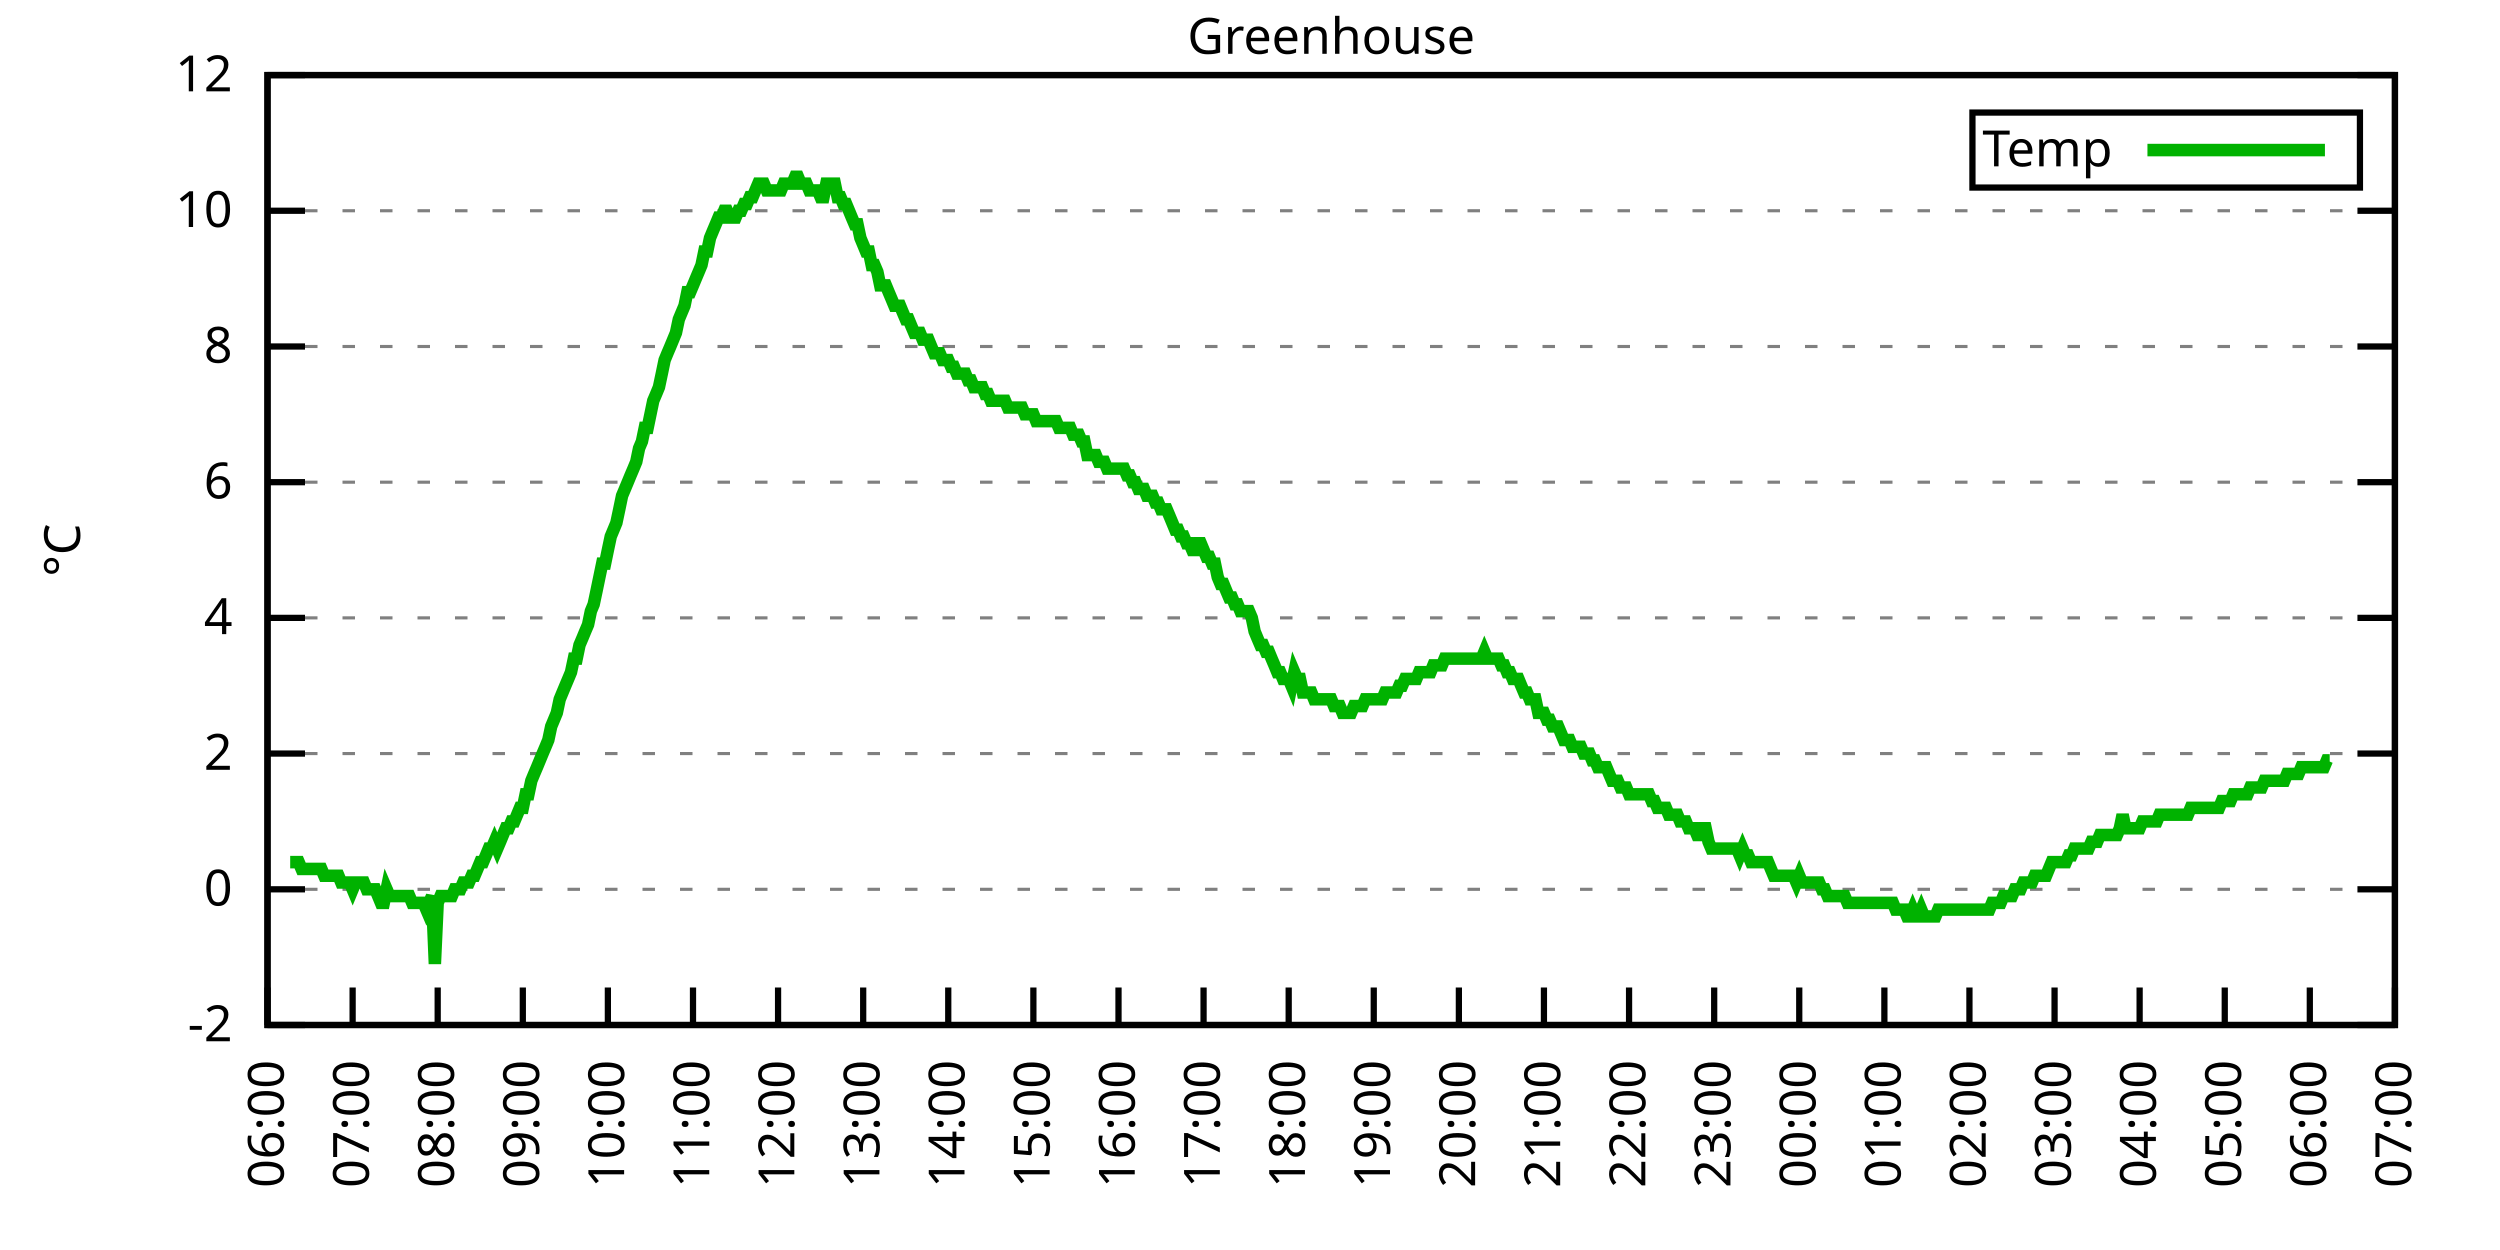
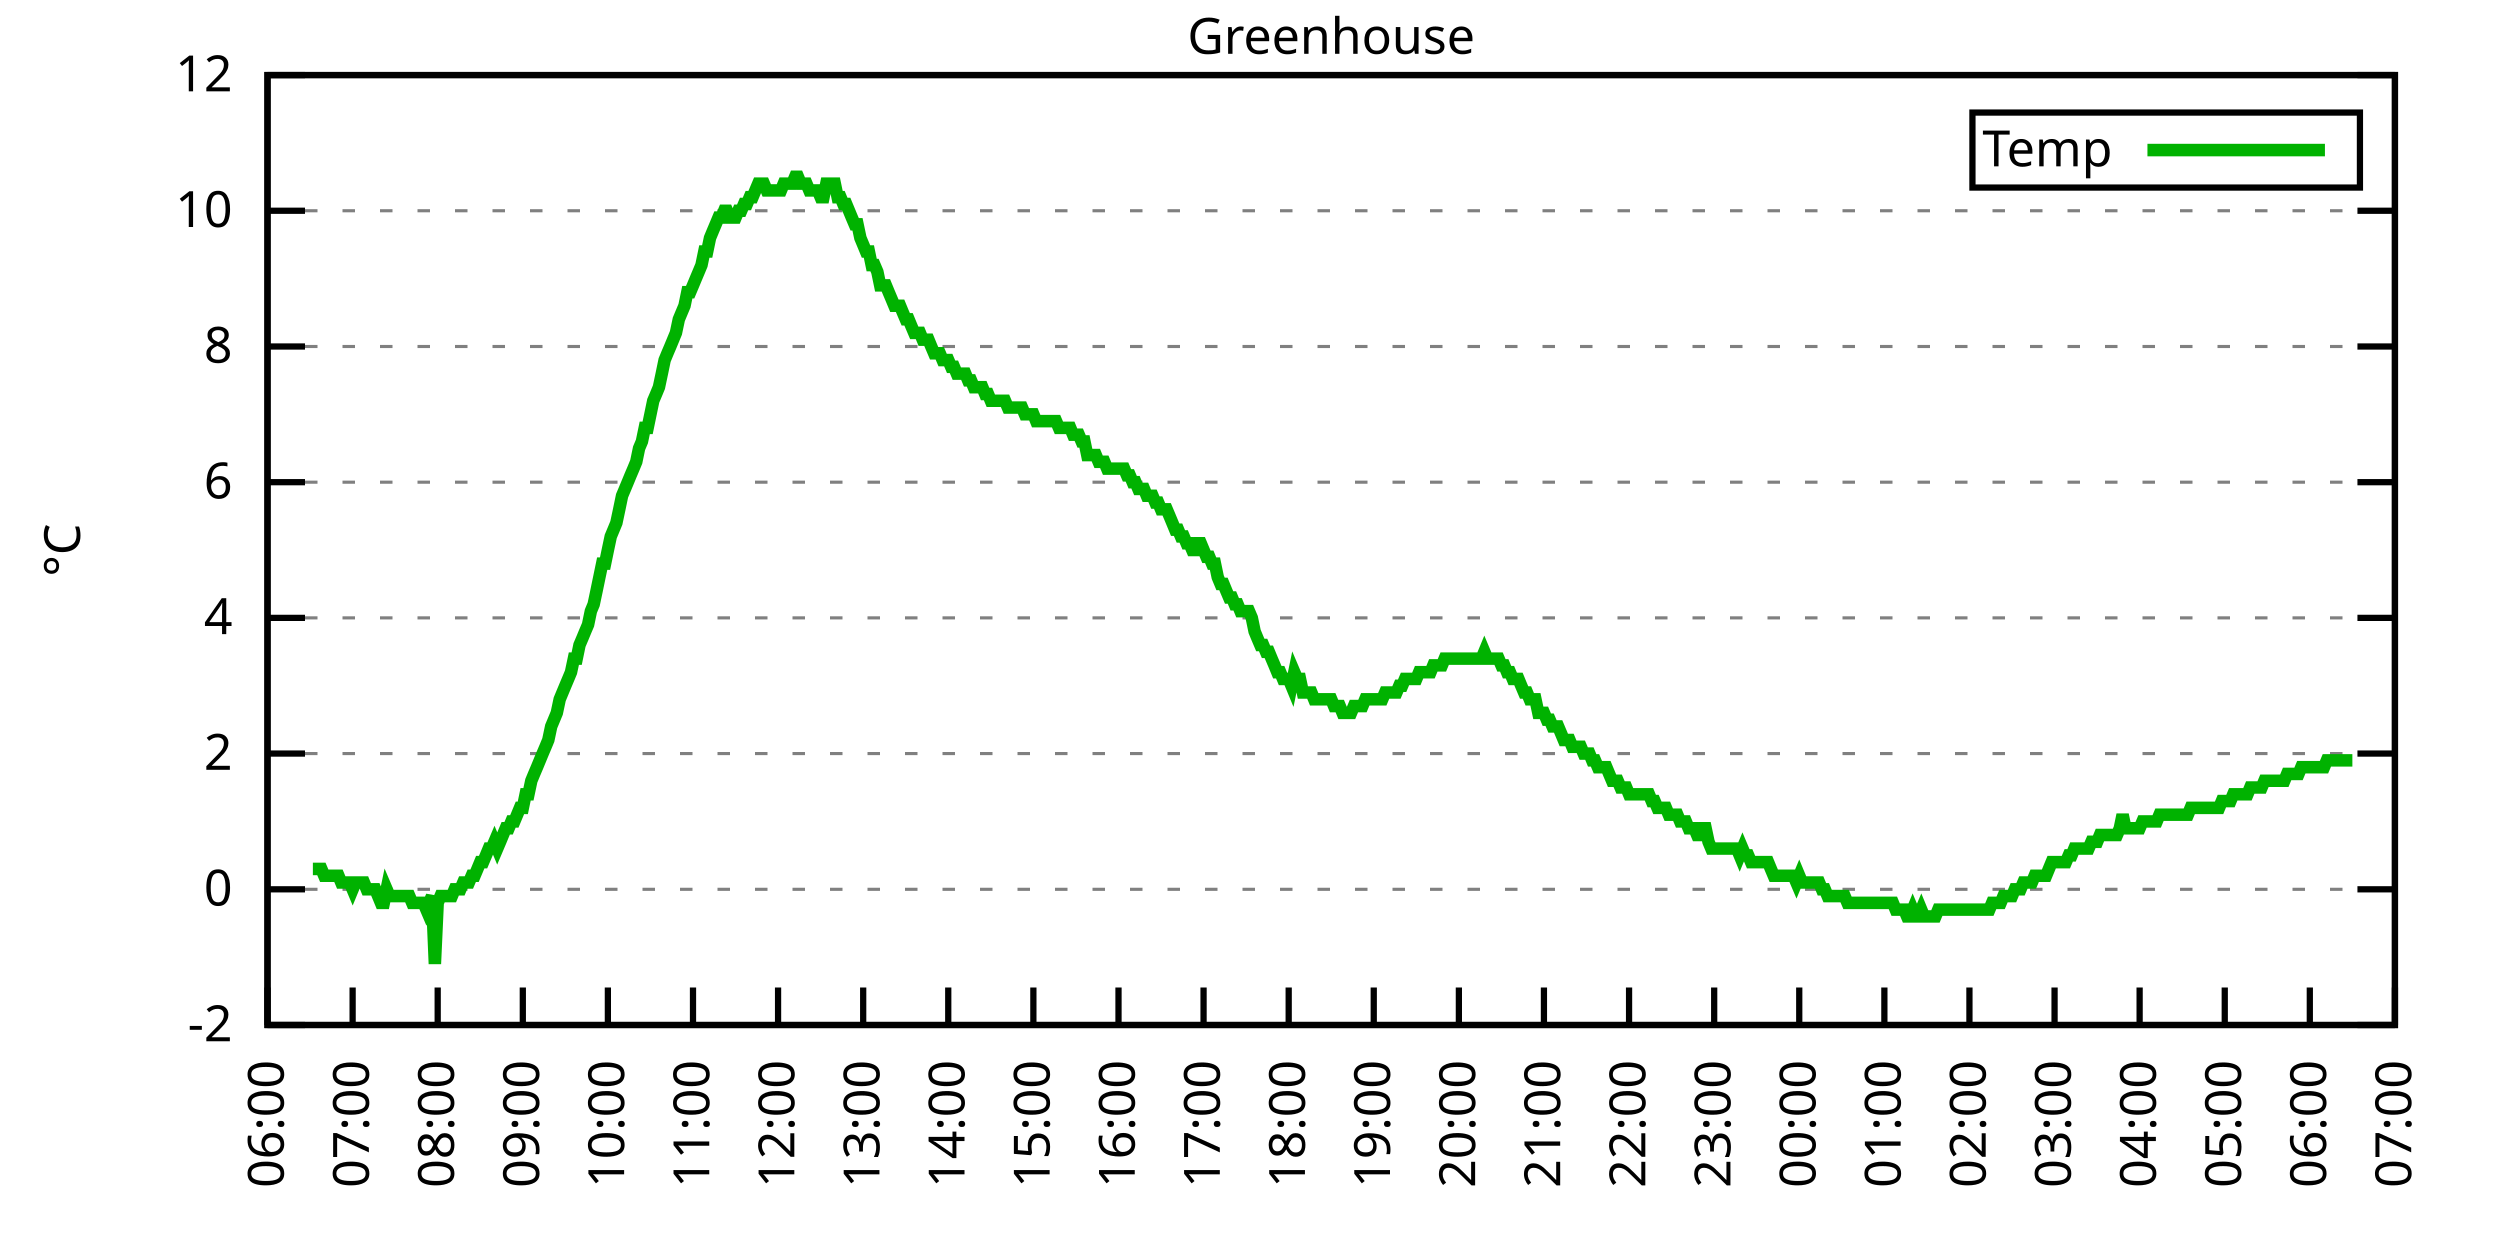
<svg xmlns="http://www.w3.org/2000/svg" xmlns:xlink="http://www.w3.org/1999/xlink" width="400" height="200" viewBox="0 0 400 200">
  <g id="gnuplot_canvas">
    <rect x="0" y="0" width="400" height="200" fill="none" />
    <defs>
      <circle id="gpDot" r="0.5" stroke-width="0.5" stroke="currentColor" />
      <path id="gpPt0" stroke-width="0.333" stroke="currentColor" d="M-1,0 h2 M0,-1 v2" />
      <path id="gpPt1" stroke-width="0.333" stroke="currentColor" d="M-1,-1 L1,1 M1,-1 L-1,1" />
      <path id="gpPt2" stroke-width="0.333" stroke="currentColor" d="M-1,0 L1,0 M0,-1 L0,1 M-1,-1 L1,1 M-1,1 L1,-1" />
      <rect id="gpPt3" stroke-width="0.333" stroke="currentColor" x="-1" y="-1" width="2" height="2" />
      <rect id="gpPt4" stroke-width="0.333" stroke="currentColor" fill="currentColor" x="-1" y="-1" width="2" height="2" />
      <circle id="gpPt5" stroke-width="0.333" stroke="currentColor" cx="0" cy="0" r="1" />
      <use xlink:href="#gpPt5" id="gpPt6" fill="currentColor" stroke="none" />
      <path id="gpPt7" stroke-width="0.333" stroke="currentColor" d="M0,-1.33 L-1.33,0.67 L1.33,0.67 z" />
      <use xlink:href="#gpPt7" id="gpPt8" fill="currentColor" stroke="none" />
      <use xlink:href="#gpPt7" id="gpPt9" stroke="currentColor" transform="rotate(180)" />
      <use xlink:href="#gpPt9" id="gpPt10" fill="currentColor" stroke="none" />
      <use xlink:href="#gpPt3" id="gpPt11" stroke="currentColor" transform="rotate(45)" />
      <use xlink:href="#gpPt11" id="gpPt12" fill="currentColor" stroke="none" />
      <path id="gpPt13" stroke-width="0.333" stroke="currentColor" d="M0,1.330 L1.265,0.411 L0.782,-1.067 L-0.782,-1.076 L-1.265,0.411 z" />
      <use xlink:href="#gpPt13" id="gpPt14" fill="currentColor" stroke="none" />
      <filter id="textbox" filterUnits="objectBoundingBox" x="0" y="0" height="1" width="1">
        <feFlood flood-color="white" flood-opacity="1" result="bgnd" />
        <feComposite in="SourceGraphic" in2="bgnd" operator="atop" />
      </filter>
      <filter id="greybox" filterUnits="objectBoundingBox" x="0" y="0" height="1" width="1">
        <feFlood flood-color="lightgrey" flood-opacity="1" result="grey" />
        <feComposite in="SourceGraphic" in2="grey" operator="atop" />
      </filter>
    </defs>
    <g fill="none" color="white" stroke="currentColor" stroke-width="1.00" stroke-linecap="butt" stroke-linejoin="miter">
</g>
    <g fill="none" color="black" stroke="currentColor" stroke-width="1.00" stroke-linecap="butt" stroke-linejoin="miter">
      <g stroke="none" shape-rendering="crispEdges">
        <polygon fill="rgb(255, 255, 255)" points="42.80,164.00 383.18,164.00 383.18,12.02 42.80,12.02 " />
      </g>
    </g>
    <g fill="none" color="black" stroke="currentColor" stroke-width="1.00" stroke-linecap="butt" stroke-linejoin="miter">
</g>
    <g fill="none" color="black" stroke="black" stroke-width="0.50" stroke-linecap="butt" stroke-linejoin="miter">
</g>
    <g fill="none" color="gray" stroke="currentColor" stroke-width="0.50" stroke-linecap="butt" stroke-linejoin="miter">
      <path stroke="gray" stroke-dasharray="2,4" class="gridline" d="M42.80,164.00 L383.19,164.00  " />
    </g>
    <g fill="none" color="gray" stroke="gray" stroke-width="1.00" stroke-linecap="butt" stroke-linejoin="miter">
</g>
    <g fill="none" color="black" stroke="currentColor" stroke-width="1.00" stroke-linecap="butt" stroke-linejoin="miter">
      <path stroke="black" d="M42.80,164.00 L48.80,164.00 M383.19,164.00 L377.19,164.00  " />
      <g transform="translate(37.20,166.60)" stroke="none" fill="black" font-family="Sans" font-size="8.00" text-anchor="end">
        <text>
          <tspan font-family="Sans">-2</tspan>
        </text>
      </g>
    </g>
    <g fill="none" color="black" stroke="currentColor" stroke-width="1.00" stroke-linecap="butt" stroke-linejoin="miter">
</g>
    <g fill="none" color="black" stroke="black" stroke-width="0.50" stroke-linecap="butt" stroke-linejoin="miter">
</g>
    <g fill="none" color="gray" stroke="currentColor" stroke-width="0.50" stroke-linecap="butt" stroke-linejoin="miter">
      <path stroke="gray" stroke-dasharray="2,4" class="gridline" d="M42.80,142.29 L383.19,142.29  " />
    </g>
    <g fill="none" color="gray" stroke="gray" stroke-width="1.00" stroke-linecap="butt" stroke-linejoin="miter">
</g>
    <g fill="none" color="black" stroke="currentColor" stroke-width="1.00" stroke-linecap="butt" stroke-linejoin="miter">
      <path stroke="black" d="M42.80,142.29 L48.80,142.29 M383.19,142.29 L377.19,142.29  " />
      <g transform="translate(37.20,144.89)" stroke="none" fill="black" font-family="Sans" font-size="8.00" text-anchor="end">
        <text>
          <tspan font-family="Sans"> 0</tspan>
        </text>
      </g>
    </g>
    <g fill="none" color="black" stroke="currentColor" stroke-width="1.00" stroke-linecap="butt" stroke-linejoin="miter">
</g>
    <g fill="none" color="black" stroke="black" stroke-width="0.50" stroke-linecap="butt" stroke-linejoin="miter">
</g>
    <g fill="none" color="gray" stroke="currentColor" stroke-width="0.50" stroke-linecap="butt" stroke-linejoin="miter">
      <path stroke="gray" stroke-dasharray="2,4" class="gridline" d="M42.80,120.57 L383.19,120.57  " />
    </g>
    <g fill="none" color="gray" stroke="gray" stroke-width="1.00" stroke-linecap="butt" stroke-linejoin="miter">
</g>
    <g fill="none" color="black" stroke="currentColor" stroke-width="1.00" stroke-linecap="butt" stroke-linejoin="miter">
      <path stroke="black" d="M42.80,120.57 L48.80,120.57 M383.19,120.57 L377.19,120.57  " />
      <g transform="translate(37.20,123.17)" stroke="none" fill="black" font-family="Sans" font-size="8.00" text-anchor="end">
        <text>
          <tspan font-family="Sans"> 2</tspan>
        </text>
      </g>
    </g>
    <g fill="none" color="black" stroke="currentColor" stroke-width="1.00" stroke-linecap="butt" stroke-linejoin="miter">
</g>
    <g fill="none" color="black" stroke="black" stroke-width="0.50" stroke-linecap="butt" stroke-linejoin="miter">
</g>
    <g fill="none" color="gray" stroke="currentColor" stroke-width="0.50" stroke-linecap="butt" stroke-linejoin="miter">
      <path stroke="gray" stroke-dasharray="2,4" class="gridline" d="M42.80,98.86 L383.19,98.86  " />
    </g>
    <g fill="none" color="gray" stroke="gray" stroke-width="1.00" stroke-linecap="butt" stroke-linejoin="miter">
</g>
    <g fill="none" color="black" stroke="currentColor" stroke-width="1.00" stroke-linecap="butt" stroke-linejoin="miter">
      <path stroke="black" d="M42.80,98.86 L48.80,98.86 M383.19,98.86 L377.19,98.86  " />
      <g transform="translate(37.20,101.46)" stroke="none" fill="black" font-family="Sans" font-size="8.00" text-anchor="end">
        <text>
          <tspan font-family="Sans"> 4</tspan>
        </text>
      </g>
    </g>
    <g fill="none" color="black" stroke="currentColor" stroke-width="1.00" stroke-linecap="butt" stroke-linejoin="miter">
</g>
    <g fill="none" color="black" stroke="black" stroke-width="0.50" stroke-linecap="butt" stroke-linejoin="miter">
</g>
    <g fill="none" color="gray" stroke="currentColor" stroke-width="0.50" stroke-linecap="butt" stroke-linejoin="miter">
      <path stroke="gray" stroke-dasharray="2,4" class="gridline" d="M42.80,77.15 L383.19,77.15  " />
    </g>
    <g fill="none" color="gray" stroke="gray" stroke-width="1.00" stroke-linecap="butt" stroke-linejoin="miter">
</g>
    <g fill="none" color="black" stroke="currentColor" stroke-width="1.00" stroke-linecap="butt" stroke-linejoin="miter">
      <path stroke="black" d="M42.80,77.15 L48.80,77.15 M383.19,77.15 L377.19,77.15  " />
      <g transform="translate(37.20,79.75)" stroke="none" fill="black" font-family="Sans" font-size="8.00" text-anchor="end">
        <text>
          <tspan font-family="Sans"> 6</tspan>
        </text>
      </g>
    </g>
    <g fill="none" color="black" stroke="currentColor" stroke-width="1.00" stroke-linecap="butt" stroke-linejoin="miter">
</g>
    <g fill="none" color="black" stroke="black" stroke-width="0.50" stroke-linecap="butt" stroke-linejoin="miter">
</g>
    <g fill="none" color="gray" stroke="currentColor" stroke-width="0.50" stroke-linecap="butt" stroke-linejoin="miter">
      <path stroke="gray" stroke-dasharray="2,4" class="gridline" d="M42.80,55.44 L383.19,55.44  " />
    </g>
    <g fill="none" color="gray" stroke="gray" stroke-width="1.00" stroke-linecap="butt" stroke-linejoin="miter">
</g>
    <g fill="none" color="black" stroke="currentColor" stroke-width="1.00" stroke-linecap="butt" stroke-linejoin="miter">
      <path stroke="black" d="M42.80,55.44 L48.80,55.44 M383.19,55.44 L377.19,55.44  " />
      <g transform="translate(37.20,58.04)" stroke="none" fill="black" font-family="Sans" font-size="8.00" text-anchor="end">
        <text>
          <tspan font-family="Sans"> 8</tspan>
        </text>
      </g>
    </g>
    <g fill="none" color="black" stroke="currentColor" stroke-width="1.00" stroke-linecap="butt" stroke-linejoin="miter">
</g>
    <g fill="none" color="black" stroke="black" stroke-width="0.50" stroke-linecap="butt" stroke-linejoin="miter">
</g>
    <g fill="none" color="gray" stroke="currentColor" stroke-width="0.50" stroke-linecap="butt" stroke-linejoin="miter">
      <path stroke="gray" stroke-dasharray="2,4" class="gridline" d="M42.80,33.72 L383.19,33.72  " />
    </g>
    <g fill="none" color="gray" stroke="gray" stroke-width="1.00" stroke-linecap="butt" stroke-linejoin="miter">
</g>
    <g fill="none" color="black" stroke="currentColor" stroke-width="1.00" stroke-linecap="butt" stroke-linejoin="miter">
      <path stroke="black" d="M42.80,33.72 L48.80,33.72 M383.19,33.72 L377.19,33.72  " />
      <g transform="translate(37.20,36.32)" stroke="none" fill="black" font-family="Sans" font-size="8.00" text-anchor="end">
        <text>
          <tspan font-family="Sans"> 10</tspan>
        </text>
      </g>
    </g>
    <g fill="none" color="black" stroke="currentColor" stroke-width="1.00" stroke-linecap="butt" stroke-linejoin="miter">
</g>
    <g fill="none" color="black" stroke="black" stroke-width="0.50" stroke-linecap="butt" stroke-linejoin="miter">
</g>
    <g fill="none" color="gray" stroke="currentColor" stroke-width="0.50" stroke-linecap="butt" stroke-linejoin="miter">
      <path stroke="gray" stroke-dasharray="2,4" class="gridline" d="M42.80,12.01 L383.19,12.01  " />
    </g>
    <g fill="none" color="gray" stroke="gray" stroke-width="1.00" stroke-linecap="butt" stroke-linejoin="miter">
</g>
    <g fill="none" color="black" stroke="currentColor" stroke-width="1.00" stroke-linecap="butt" stroke-linejoin="miter">
      <path stroke="black" d="M42.80,12.01 L48.80,12.01 M383.19,12.01 L377.19,12.01  " />
      <g transform="translate(37.20,14.61)" stroke="none" fill="black" font-family="Sans" font-size="8.00" text-anchor="end">
        <text>
          <tspan font-family="Sans"> 12</tspan>
        </text>
      </g>
    </g>
    <g fill="none" color="black" stroke="currentColor" stroke-width="1.00" stroke-linecap="butt" stroke-linejoin="miter">
      <path stroke="black" d="M42.80,164.00 L42.80,158.00  " />
      <g transform="translate(45.40,169.60) rotate(270.00)" stroke="none" fill="black" font-family="Sans" font-size="8.00" text-anchor="end">
        <text>
          <tspan font-family="Sans">06:00</tspan>
        </text>
      </g>
    </g>
    <g fill="none" color="black" stroke="currentColor" stroke-width="1.00" stroke-linecap="butt" stroke-linejoin="miter">
      <path stroke="black" d="M56.42,164.00 L56.42,158.00  " />
      <g transform="translate(59.02,169.60) rotate(270.00)" stroke="none" fill="black" font-family="Sans" font-size="8.00" text-anchor="end">
        <text>
          <tspan font-family="Sans">07:00</tspan>
        </text>
      </g>
    </g>
    <g fill="none" color="black" stroke="currentColor" stroke-width="1.00" stroke-linecap="butt" stroke-linejoin="miter">
      <path stroke="black" d="M70.03,164.00 L70.03,158.00  " />
      <g transform="translate(72.63,169.60) rotate(270.00)" stroke="none" fill="black" font-family="Sans" font-size="8.00" text-anchor="end">
        <text>
          <tspan font-family="Sans">08:00</tspan>
        </text>
      </g>
    </g>
    <g fill="none" color="black" stroke="currentColor" stroke-width="1.00" stroke-linecap="butt" stroke-linejoin="miter">
      <path stroke="black" d="M83.65,164.00 L83.65,158.00  " />
      <g transform="translate(86.25,169.60) rotate(270.00)" stroke="none" fill="black" font-family="Sans" font-size="8.00" text-anchor="end">
        <text>
          <tspan font-family="Sans">09:00</tspan>
        </text>
      </g>
    </g>
    <g fill="none" color="black" stroke="currentColor" stroke-width="1.00" stroke-linecap="butt" stroke-linejoin="miter">
      <path stroke="black" d="M97.26,164.00 L97.26,158.00  " />
      <g transform="translate(99.86,169.60) rotate(270.00)" stroke="none" fill="black" font-family="Sans" font-size="8.00" text-anchor="end">
        <text>
          <tspan font-family="Sans">10:00</tspan>
        </text>
      </g>
    </g>
    <g fill="none" color="black" stroke="currentColor" stroke-width="1.00" stroke-linecap="butt" stroke-linejoin="miter">
      <path stroke="black" d="M110.88,164.00 L110.88,158.00  " />
      <g transform="translate(113.48,169.60) rotate(270.00)" stroke="none" fill="black" font-family="Sans" font-size="8.00" text-anchor="end">
        <text>
          <tspan font-family="Sans">11:00</tspan>
        </text>
      </g>
    </g>
    <g fill="none" color="black" stroke="currentColor" stroke-width="1.00" stroke-linecap="butt" stroke-linejoin="miter">
      <path stroke="black" d="M124.49,164.00 L124.49,158.00  " />
      <g transform="translate(127.09,169.60) rotate(270.00)" stroke="none" fill="black" font-family="Sans" font-size="8.00" text-anchor="end">
        <text>
          <tspan font-family="Sans">12:00</tspan>
        </text>
      </g>
    </g>
    <g fill="none" color="black" stroke="currentColor" stroke-width="1.00" stroke-linecap="butt" stroke-linejoin="miter">
      <path stroke="black" d="M138.11,164.00 L138.11,158.00  " />
      <g transform="translate(140.71,169.60) rotate(270.00)" stroke="none" fill="black" font-family="Sans" font-size="8.00" text-anchor="end">
        <text>
          <tspan font-family="Sans">13:00</tspan>
        </text>
      </g>
    </g>
    <g fill="none" color="black" stroke="currentColor" stroke-width="1.00" stroke-linecap="butt" stroke-linejoin="miter">
      <path stroke="black" d="M151.72,164.00 L151.72,158.00  " />
      <g transform="translate(154.32,169.60) rotate(270.00)" stroke="none" fill="black" font-family="Sans" font-size="8.00" text-anchor="end">
        <text>
          <tspan font-family="Sans">14:00</tspan>
        </text>
      </g>
    </g>
    <g fill="none" color="black" stroke="currentColor" stroke-width="1.00" stroke-linecap="butt" stroke-linejoin="miter">
      <path stroke="black" d="M165.34,164.00 L165.34,158.00  " />
      <g transform="translate(167.94,169.60) rotate(270.00)" stroke="none" fill="black" font-family="Sans" font-size="8.00" text-anchor="end">
        <text>
          <tspan font-family="Sans">15:00</tspan>
        </text>
      </g>
    </g>
    <g fill="none" color="black" stroke="currentColor" stroke-width="1.00" stroke-linecap="butt" stroke-linejoin="miter">
      <path stroke="black" d="M178.96,164.00 L178.96,158.00  " />
      <g transform="translate(181.56,169.60) rotate(270.00)" stroke="none" fill="black" font-family="Sans" font-size="8.00" text-anchor="end">
        <text>
          <tspan font-family="Sans">16:00</tspan>
        </text>
      </g>
    </g>
    <g fill="none" color="black" stroke="currentColor" stroke-width="1.00" stroke-linecap="butt" stroke-linejoin="miter">
      <path stroke="black" d="M192.57,164.00 L192.57,158.00  " />
      <g transform="translate(195.17,169.60) rotate(270.00)" stroke="none" fill="black" font-family="Sans" font-size="8.00" text-anchor="end">
        <text>
          <tspan font-family="Sans">17:00</tspan>
        </text>
      </g>
    </g>
    <g fill="none" color="black" stroke="currentColor" stroke-width="1.00" stroke-linecap="butt" stroke-linejoin="miter">
      <path stroke="black" d="M206.19,164.00 L206.19,158.00  " />
      <g transform="translate(208.79,169.60) rotate(270.00)" stroke="none" fill="black" font-family="Sans" font-size="8.00" text-anchor="end">
        <text>
          <tspan font-family="Sans">18:00</tspan>
        </text>
      </g>
    </g>
    <g fill="none" color="black" stroke="currentColor" stroke-width="1.00" stroke-linecap="butt" stroke-linejoin="miter">
      <path stroke="black" d="M219.80,164.00 L219.80,158.00  " />
      <g transform="translate(222.40,169.60) rotate(270.00)" stroke="none" fill="black" font-family="Sans" font-size="8.00" text-anchor="end">
        <text>
          <tspan font-family="Sans">19:00</tspan>
        </text>
      </g>
    </g>
    <g fill="none" color="black" stroke="currentColor" stroke-width="1.00" stroke-linecap="butt" stroke-linejoin="miter">
      <path stroke="black" d="M233.42,164.00 L233.42,158.00  " />
      <g transform="translate(236.02,169.60) rotate(270.00)" stroke="none" fill="black" font-family="Sans" font-size="8.00" text-anchor="end">
        <text>
          <tspan font-family="Sans">20:00</tspan>
        </text>
      </g>
    </g>
    <g fill="none" color="black" stroke="currentColor" stroke-width="1.00" stroke-linecap="butt" stroke-linejoin="miter">
      <path stroke="black" d="M247.03,164.00 L247.03,158.00  " />
      <g transform="translate(249.63,169.60) rotate(270.00)" stroke="none" fill="black" font-family="Sans" font-size="8.00" text-anchor="end">
        <text>
          <tspan font-family="Sans">21:00</tspan>
        </text>
      </g>
    </g>
    <g fill="none" color="black" stroke="currentColor" stroke-width="1.00" stroke-linecap="butt" stroke-linejoin="miter">
      <path stroke="black" d="M260.65,164.00 L260.65,158.00  " />
      <g transform="translate(263.25,169.60) rotate(270.00)" stroke="none" fill="black" font-family="Sans" font-size="8.00" text-anchor="end">
        <text>
          <tspan font-family="Sans">22:00</tspan>
        </text>
      </g>
    </g>
    <g fill="none" color="black" stroke="currentColor" stroke-width="1.00" stroke-linecap="butt" stroke-linejoin="miter">
      <path stroke="black" d="M274.27,164.00 L274.27,158.00  " />
      <g transform="translate(276.87,169.60) rotate(270.00)" stroke="none" fill="black" font-family="Sans" font-size="8.00" text-anchor="end">
        <text>
          <tspan font-family="Sans">23:00</tspan>
        </text>
      </g>
    </g>
    <g fill="none" color="black" stroke="currentColor" stroke-width="1.00" stroke-linecap="butt" stroke-linejoin="miter">
      <path stroke="black" d="M287.88,164.00 L287.88,158.00  " />
      <g transform="translate(290.48,169.60) rotate(270.00)" stroke="none" fill="black" font-family="Sans" font-size="8.00" text-anchor="end">
        <text>
          <tspan font-family="Sans">00:00</tspan>
        </text>
      </g>
    </g>
    <g fill="none" color="black" stroke="currentColor" stroke-width="1.00" stroke-linecap="butt" stroke-linejoin="miter">
      <path stroke="black" d="M301.50,164.00 L301.50,158.00  " />
      <g transform="translate(304.10,169.60) rotate(270.00)" stroke="none" fill="black" font-family="Sans" font-size="8.00" text-anchor="end">
        <text>
          <tspan font-family="Sans">01:00</tspan>
        </text>
      </g>
    </g>
    <g fill="none" color="black" stroke="currentColor" stroke-width="1.00" stroke-linecap="butt" stroke-linejoin="miter">
      <path stroke="black" d="M315.11,164.00 L315.11,158.00  " />
      <g transform="translate(317.71,169.60) rotate(270.00)" stroke="none" fill="black" font-family="Sans" font-size="8.00" text-anchor="end">
        <text>
          <tspan font-family="Sans">02:00</tspan>
        </text>
      </g>
    </g>
    <g fill="none" color="black" stroke="currentColor" stroke-width="1.00" stroke-linecap="butt" stroke-linejoin="miter">
      <path stroke="black" d="M328.73,164.00 L328.73,158.00  " />
      <g transform="translate(331.33,169.60) rotate(270.00)" stroke="none" fill="black" font-family="Sans" font-size="8.00" text-anchor="end">
        <text>
          <tspan font-family="Sans">03:00</tspan>
        </text>
      </g>
    </g>
    <g fill="none" color="black" stroke="currentColor" stroke-width="1.00" stroke-linecap="butt" stroke-linejoin="miter">
      <path stroke="black" d="M342.34,164.00 L342.34,158.00  " />
      <g transform="translate(344.94,169.60) rotate(270.00)" stroke="none" fill="black" font-family="Sans" font-size="8.00" text-anchor="end">
        <text>
          <tspan font-family="Sans">04:00</tspan>
        </text>
      </g>
    </g>
    <g fill="none" color="black" stroke="currentColor" stroke-width="1.00" stroke-linecap="butt" stroke-linejoin="miter">
      <path stroke="black" d="M355.96,164.00 L355.96,158.00  " />
      <g transform="translate(358.56,169.60) rotate(270.00)" stroke="none" fill="black" font-family="Sans" font-size="8.00" text-anchor="end">
        <text>
          <tspan font-family="Sans">05:00</tspan>
        </text>
      </g>
    </g>
    <g fill="none" color="black" stroke="currentColor" stroke-width="1.00" stroke-linecap="butt" stroke-linejoin="miter">
      <path stroke="black" d="M369.57,164.00 L369.57,158.00  " />
      <g transform="translate(372.17,169.60) rotate(270.00)" stroke="none" fill="black" font-family="Sans" font-size="8.00" text-anchor="end">
        <text>
          <tspan font-family="Sans">06:00</tspan>
        </text>
      </g>
    </g>
    <g fill="none" color="black" stroke="currentColor" stroke-width="1.00" stroke-linecap="butt" stroke-linejoin="miter">
      <path stroke="black" d="M383.19,164.00 L383.19,158.00  " />
      <g transform="translate(385.79,169.60) rotate(270.00)" stroke="none" fill="black" font-family="Sans" font-size="8.00" text-anchor="end">
        <text>
          <tspan font-family="Sans">07:00</tspan>
        </text>
      </g>
    </g>
    <g fill="none" color="black" stroke="currentColor" stroke-width="1.00" stroke-linecap="butt" stroke-linejoin="miter">
</g>
    <g fill="none" color="black" stroke="currentColor" stroke-width="1.00" stroke-linecap="butt" stroke-linejoin="miter">
      <path stroke="black" d="M42.80,12.01 L42.80,164.00 L383.19,164.00 L383.19,12.01 L42.80,12.01 Z  " />
    </g>
    <g fill="none" color="black" stroke="currentColor" stroke-width="1.00" stroke-linecap="butt" stroke-linejoin="miter">
</g>
    <g fill="none" color="black" stroke="currentColor" stroke-width="1.00" stroke-linecap="butt" stroke-linejoin="miter">
      <path stroke="black" d="M315.59,30.01 L315.59,18.01 L377.59,18.01 L377.59,30.01 L315.59,30.01 Z  " />
    </g>
    <g id="Greenhouse_plot_1">
      <g fill="none" color="white" stroke="black" stroke-width="2.00" stroke-linecap="butt" stroke-linejoin="miter">
</g>
      <g fill="none" color="black" stroke="currentColor" stroke-width="2.00" stroke-linecap="butt" stroke-linejoin="miter">
        <g transform="translate(337.99,26.61)" stroke="none" fill="black" font-family="Sans" font-size="8.00" text-anchor="end">
          <text>
            <tspan font-family="Sans">Temp</tspan>
          </text>
        </g>
      </g>
      <g fill="none" color="black" stroke="currentColor" stroke-width="2.00" stroke-linecap="butt" stroke-linejoin="miter">
-         <path stroke="rgb(  0, 178,   0)" d="M343.59,24.01 L371.99,24.01 M46.43,137.94 L46.88,137.94 L47.34,137.94 L47.79,137.94 L48.25,139.03 L48.70,139.03   L49.15,139.03 L49.61,139.03 L50.06,139.03 L50.52,139.03 L50.97,139.03 L51.42,139.03 L51.88,140.12 L52.33,140.12   L52.78,140.12 L53.24,140.12 L53.69,140.12 L54.15,140.12 L54.60,141.20 L55.05,141.20 L55.51,141.20 L55.96,141.20   L56.42,142.29 L56.87,141.20 L57.32,141.20 L57.78,141.20 L58.23,141.20 L58.68,142.29 L59.14,142.29 L59.59,142.29   L60.05,142.29 L60.50,143.37 L60.95,144.46 L61.41,144.46 L61.86,142.29 L62.32,143.37 L62.77,143.37 L63.22,143.37   L63.68,143.37 L64.13,143.37 L64.58,143.37 L65.04,143.37 L65.49,143.37 L65.95,144.46 L66.40,144.46 L66.85,144.46   L67.31,144.46 L67.76,144.46 L68.22,145.54 L68.67,144.46 L69.12,143.37 L69.58,154.23 L70.03,144.46 L70.49,143.37   L70.94,143.37 L71.39,143.37 L71.85,143.37 L72.30,143.37 L72.75,142.29 L73.21,142.29 L73.66,142.29 L74.12,141.20   L74.57,141.20 L75.02,141.20 L75.48,140.12 L75.93,140.12 L76.39,139.03 L76.84,137.94 L77.29,137.94 L77.75,136.86   L78.20,135.77 L78.65,135.77 L79.11,134.69 L79.56,135.77 L80.02,134.69 L80.47,133.60 L80.92,132.52 L81.38,132.52   L81.83,131.43 L82.29,131.43 L82.74,130.35 L83.19,129.26 L83.65,129.26 L84.10,127.09 L84.55,127.09 L85.01,124.92   L85.46,123.83 L85.92,122.75 L86.37,121.66 L86.82,120.57 L87.28,119.49 L87.73,118.40 L88.19,116.23 L88.64,115.15   L89.09,114.06 L89.55,111.89 L90.00,110.80 L90.45,109.72 L90.91,108.63 L91.36,107.55 L91.82,105.38 L92.27,105.38   L92.72,103.20 L93.18,102.12 L93.63,101.03 L94.09,99.95 L94.54,97.78 L94.99,96.69 L95.45,94.52 L95.90,92.35   L96.35,90.18 L96.81,90.18 L97.26,88.00 L97.72,85.83 L98.17,84.75 L98.62,83.66 L99.08,81.49 L99.53,79.32   L99.99,78.23 L100.44,77.15 L100.89,76.06 L101.35,74.98 L101.80,73.89 L102.25,71.72 L102.71,70.63 L103.16,68.46   L103.62,68.46 L104.07,66.29 L104.52,64.12 L104.98,63.04 L105.43,61.95 L105.89,59.78 L106.34,57.61 L106.79,56.52   L107.25,55.44 L107.70,54.35 L108.15,53.26 L108.61,51.09 L109.06,50.01 L109.52,48.92 L109.97,46.75 L110.42,46.75   L110.88,45.66 L111.33,44.58 L111.79,43.49 L112.24,42.41 L112.69,40.24 L113.15,40.24 L113.60,38.07 L114.05,36.98   L114.51,35.89 L114.96,34.81 L115.42,34.81 L115.87,33.72 L116.32,33.72 L116.78,34.81 L117.23,34.81 L117.69,34.81   L118.14,33.72 L118.59,33.72 L119.05,32.64 L119.50,32.64 L119.96,31.55 L120.41,31.55 L120.86,30.47 L121.32,29.38   L121.77,29.38 L122.22,29.38 L122.68,30.47 L123.13,30.47 L123.59,30.47 L124.04,30.47 L124.49,30.47 L124.95,30.47   L125.40,29.38 L125.86,29.38 L126.31,29.38 L126.76,29.38 L127.22,28.29 L127.67,28.29 L128.12,29.38 L128.58,29.38   L129.03,29.38 L129.49,30.47 L129.94,30.47 L130.39,30.47 L130.85,30.47 L131.30,31.55 L131.76,31.55 L132.21,29.38   L132.66,29.38 L133.12,29.38 L133.57,29.38 L134.02,31.55 L134.48,31.55 L134.93,32.64 L135.39,32.64 L135.84,33.72   L136.29,34.81 L136.75,35.89 L137.20,35.89 L137.66,38.07 L138.11,39.15 L138.56,40.24 L139.02,40.24 L139.47,42.41   L139.92,42.41 L140.38,43.49 L140.83,45.66 L141.29,45.66 L141.74,45.66 L142.19,46.75 L142.65,47.84 L143.10,48.92   L143.56,48.92 L144.01,48.92 L144.46,50.01 L144.92,51.09 L145.37,51.09 L145.82,52.18 L146.28,53.26 L146.73,53.26   L147.19,53.26 L147.64,54.35 L148.09,54.35 L148.55,54.35 L149.00,55.44 L149.46,56.52 L149.91,56.52 L150.36,56.52   L150.82,57.61 L151.27,57.61 L151.72,57.61 L152.18,58.69 L152.63,58.69 L153.09,59.78 L153.54,59.78 L153.99,59.78   L154.45,59.78 L154.90,60.86 L155.36,60.86 L155.81,61.95 L156.26,61.95 L156.72,61.95 L157.17,61.95 L157.62,63.04   L158.08,63.04 L158.53,64.12 L158.99,64.12 L159.44,64.12 L159.89,64.12 L160.35,64.12 L160.80,64.12 L161.26,65.21   L161.71,65.21 L162.16,65.21 L162.62,65.21 L163.07,65.21 L163.52,65.21 L163.98,66.29 L164.43,66.29 L164.89,66.29   L165.34,66.29 L165.79,67.38 L166.25,67.38 L166.70,67.38 L167.16,67.38 L167.61,67.38 L168.06,67.38 L168.52,67.38   L168.97,67.38 L169.43,68.46 L169.88,68.46 L170.33,68.46 L170.79,68.46 L171.24,68.46 L171.69,69.55 L172.15,69.55   L172.60,69.55 L173.06,70.63 L173.51,70.63 L173.96,72.81 L174.42,72.81 L174.87,72.81 L175.33,72.81 L175.78,73.89   L176.23,73.89 L176.69,73.89 L177.14,74.98 L177.59,74.98 L178.05,74.98 L178.50,74.98 L178.96,74.98 L179.41,74.98   L179.86,74.98 L180.32,76.06 L180.77,76.06 L181.23,77.15 L181.68,77.15 L182.13,78.23 L182.59,78.23 L183.04,78.23   L183.49,79.32 L183.95,79.32 L184.40,79.32 L184.86,80.41 L185.31,80.41 L185.76,81.49 L186.22,81.49 L186.67,81.49   L187.13,82.58 L187.58,83.66 L188.03,84.75 L188.49,84.75 L188.94,85.83 L189.39,85.83 L189.85,86.92 L190.30,86.92   L190.76,88.00 L191.21,88.00 L191.66,86.92 L192.12,86.92 L192.57,88.00 L193.03,89.09 L193.48,89.09 L193.93,90.18   L194.39,90.18 L194.84,92.35 L195.29,93.43 L195.75,93.43 L196.20,94.52 L196.66,95.60 L197.11,95.60 L197.56,96.69   L198.02,96.69 L198.47,97.78 L198.93,97.78 L199.38,97.78 L199.83,97.78 L200.29,98.86 L200.74,101.03 L201.19,102.12   L201.65,103.20 L202.10,103.20 L202.56,104.29 L203.01,104.29 L203.46,105.38 L203.92,106.46 L204.37,107.55 L204.83,107.55   L205.28,108.63 L205.73,108.63 L206.19,108.63 L206.64,109.72 L207.09,107.55 L207.55,108.63 L208.00,108.63 L208.46,110.80   L208.91,110.80 L209.36,110.80 L209.82,110.80 L210.27,111.89 L210.73,111.89 L211.18,111.89 L211.63,111.89 L212.09,111.89   L212.54,111.89 L213.00,111.89 L213.45,112.97 L213.90,112.97 L214.36,112.97 L214.81,114.06 L215.26,114.06 L215.72,114.06   L216.17,114.06 L216.63,112.97 L217.08,112.97 L217.53,112.97 L217.99,112.97 L218.44,111.89 L218.90,111.89 L219.35,111.89   L219.80,111.89 L220.26,111.89 L220.71,111.89 L221.16,111.89 L221.62,110.80 L222.07,110.80 L222.53,110.80 L222.98,110.80   L223.43,110.80 L223.89,109.72 L224.34,109.72 L224.80,108.63 L225.25,108.63 L225.70,108.63 L226.16,108.63 L226.61,108.63   L227.06,107.55 L227.52,107.55 L227.97,107.55 L228.43,107.55 L228.88,107.55 L229.33,106.46 L229.79,106.46 L230.24,106.46   L230.70,106.46 L231.15,105.38 L231.60,105.38 L232.06,105.38 L232.51,105.38 L232.96,105.38 L233.42,105.38 L233.87,105.38   L234.33,105.38 L234.78,105.38 L235.23,105.38 L235.69,105.38 L236.14,105.38 L236.60,105.38 L237.05,105.38 L237.50,104.29   L237.96,105.38 L238.41,105.38 L238.86,105.38 L239.32,105.38 L239.77,105.38 L240.23,106.46 L240.68,106.46 L241.13,107.55   L241.59,107.55 L242.04,108.63 L242.50,108.63 L242.95,108.63 L243.40,109.72 L243.86,110.80 L244.31,110.80 L244.76,111.89   L245.22,111.89 L245.67,111.89 L246.13,114.06 L246.58,114.06 L247.03,114.06 L247.49,115.15 L247.94,115.15 L248.40,116.23   L248.85,116.23 L249.30,116.23 L249.76,117.32 L250.21,118.40 L250.66,118.40 L251.12,118.40 L251.57,119.49 L252.03,119.49   L252.48,119.49 L252.93,119.49 L253.39,120.57 L253.84,120.57 L254.30,120.57 L254.75,121.66 L255.20,121.66 L255.66,122.75   L256.11,122.75 L256.56,122.75 L257.02,122.75 L257.47,123.83 L257.93,124.92 L258.38,124.92 L258.83,124.92 L259.29,126.00   L259.74,126.00 L260.20,126.00 L260.65,127.09 L261.10,127.09 L261.56,127.09 L262.01,127.09 L262.47,127.09 L262.92,127.09   L263.37,127.09 L263.83,127.09 L264.28,128.17 L264.73,128.17 L265.19,129.26 L265.64,129.26 L266.10,129.26 L266.55,129.26   L267.00,130.35 L267.46,130.35 L267.91,130.35 L268.37,130.35 L268.82,131.43 L269.27,131.43 L269.73,131.43 L270.18,132.52   L270.63,132.52 L271.09,132.52 L271.54,133.60 L272.00,133.60 L272.45,132.52 L272.90,132.52 L273.36,134.69 L273.81,135.77   L274.27,135.77 L274.72,135.77 L275.17,135.77 L275.63,135.77 L276.08,135.77 L276.53,135.77 L276.99,135.77 L277.44,135.77   L277.90,135.77 L278.35,136.86 L278.80,135.77 L279.26,136.86 L279.71,136.86 L280.17,137.94 L280.62,137.94 L281.07,137.94   L281.53,137.94 L281.98,137.94 L282.43,137.94 L282.89,137.94 L283.34,139.03 L283.80,140.12 L284.25,140.12 L284.70,140.12   L285.16,140.12 L285.61,140.12 L286.07,140.12 L286.52,140.12 L286.97,140.12 L287.43,141.20 L287.88,140.12 L288.33,141.20   L288.79,141.20 L289.24,141.20 L289.70,141.20 L290.15,141.20 L290.60,141.20 L291.06,141.20 L291.51,142.29 L291.97,142.29   L292.42,143.37 L292.87,143.37 L293.33,143.37 L293.78,143.37 L294.23,143.37 L294.69,143.37 L295.14,143.37 L295.60,144.46   L296.05,144.46 L296.50,144.46 L296.96,144.46 L297.41,144.46 L297.87,144.46 L298.32,144.46 L298.77,144.46 L299.23,144.46   L299.68,144.46 L300.13,144.46 L300.59,144.46 L301.04,144.46 L301.50,144.46 L301.95,144.46 L302.40,144.46 L302.86,144.46   L303.31,145.54 L303.77,145.54 L304.22,145.54 L304.67,145.54 L305.13,146.63 L305.58,146.63 L306.03,145.54 L306.49,146.63   L306.94,146.63 L307.40,145.54 L307.85,146.63 L308.30,146.63 L308.76,146.63 L309.21,146.63 L309.67,146.63 L310.12,145.54   L310.57,145.54 L311.03,145.54 L311.48,145.54 L311.94,145.54 L312.39,145.54 L312.84,145.54 L313.30,145.54 L313.75,145.54   L314.20,145.54 L314.66,145.54 L315.11,145.54 L315.57,145.54 L316.02,145.54 L316.47,145.54 L316.93,145.54 L317.38,145.54   L317.84,145.54 L318.29,145.54 L318.74,144.46 L319.20,144.46 L319.65,144.46 L320.10,144.46 L320.56,143.37 L321.01,143.37   L321.47,143.37 L321.92,143.37 L322.37,142.29 L322.83,142.29 L323.28,142.29 L323.74,141.20 L324.19,141.20 L324.64,141.20   L325.10,141.20 L325.55,140.12 L326.00,140.12 L326.46,140.12 L326.91,140.12 L327.37,140.12 L327.82,139.03 L328.27,137.94   L328.73,137.94 L329.18,137.94 L329.64,137.94 L330.09,137.94 L330.54,137.94 L331.00,136.86 L331.45,136.86 L331.90,135.77   L332.36,135.77 L332.81,135.77 L333.27,135.77 L333.72,135.77 L334.17,135.77 L334.63,134.69 L335.08,134.69 L335.54,134.69   L335.99,133.60 L336.44,133.60 L336.90,133.60 L337.35,133.60 L337.80,133.60 L338.26,133.60 L338.71,133.60 L339.17,132.52   L339.62,130.35 L340.07,132.52 L340.53,132.52 L340.98,132.52 L341.44,132.52 L341.89,132.52 L342.34,132.52 L342.80,131.43   L343.25,131.43 L343.70,131.43 L344.16,131.43 L344.61,131.43 L345.07,131.43 L345.52,130.35 L345.97,130.35 L346.43,130.35   L346.88,130.35 L347.34,130.35 L347.79,130.35 L348.24,130.35 L348.70,130.35 L349.15,130.35 L349.60,130.35 L350.06,130.35   L350.51,129.26 L350.97,129.26 L351.42,129.26 L351.87,129.26 L352.33,129.26 L352.78,129.26 L353.24,129.26 L353.69,129.26   L354.14,129.26 L354.60,129.26 L355.05,129.26 L355.50,128.17 L355.96,128.17 L356.41,128.17 L356.87,128.17 L357.32,127.09   L357.77,127.09 L358.23,127.09 L358.68,127.09 L359.14,127.09 L359.59,127.09 L360.04,126.00 L360.50,126.00 L360.95,126.00   L361.41,126.00 L361.86,126.00 L362.31,124.92 L362.77,124.92 L363.22,124.92 L363.67,124.92 L364.13,124.92 L364.58,124.92   L365.04,124.92 L365.49,124.92 L365.94,123.83 L366.40,123.83 L366.85,123.83 L367.31,123.83 L367.76,123.83 L368.21,122.75   L368.67,122.75 L369.12,122.75 L369.57,122.75 L370.03,122.75 L370.48,122.75 L370.94,122.75 L371.39,122.75 L371.84,122.75   L372.30,121.66 L372.75,121.66  " />
+         <path stroke="rgb(  0, 178,   0)" d="M343.59,24.01 L371.99,24.01 M50.06,139.03 L50.52,139.03 L50.97,139.03 L51.42,139.03 L51.88,140.12 L52.33,140.12   L52.78,140.12 L53.24,140.12 L53.69,140.12 L54.15,140.12 L54.60,141.20 L55.05,141.20 L55.51,141.20 L55.96,141.20   L56.42,142.29 L56.87,141.20 L57.32,141.20 L57.78,141.20 L58.23,141.20 L58.68,142.29 L59.14,142.29 L59.59,142.29   L60.05,142.29 L60.50,143.37 L60.95,144.46 L61.41,144.46 L61.86,142.29 L62.32,143.37 L62.77,143.37 L63.22,143.37   L63.68,143.37 L64.13,143.37 L64.58,143.37 L65.04,143.37 L65.49,143.37 L65.95,144.46 L66.40,144.46 L66.85,144.46   L67.31,144.46 L67.76,144.46 L68.22,145.54 L68.67,144.46 L69.12,143.37 L69.58,154.23 L70.03,144.46 L70.49,143.37   L70.94,143.37 L71.39,143.37 L71.85,143.37 L72.30,143.37 L72.75,142.29 L73.21,142.29 L73.66,142.29 L74.12,141.20   L74.57,141.20 L75.02,141.20 L75.48,140.12 L75.93,140.12 L76.39,139.03 L76.84,137.94 L77.29,137.94 L77.75,136.86   L78.20,135.77 L78.65,135.77 L79.11,134.69 L79.56,135.77 L80.02,134.69 L80.47,133.60 L80.92,132.52 L81.38,132.52   L81.83,131.43 L82.29,131.43 L82.74,130.35 L83.19,129.26 L83.65,129.26 L84.10,127.09 L84.55,127.09 L85.01,124.92   L85.46,123.83 L85.92,122.75 L86.37,121.66 L86.82,120.57 L87.28,119.49 L87.73,118.40 L88.19,116.23 L88.64,115.15   L89.09,114.06 L89.55,111.89 L90.00,110.80 L90.45,109.72 L90.91,108.63 L91.36,107.55 L91.82,105.38 L92.27,105.38   L92.72,103.20 L93.18,102.12 L93.63,101.03 L94.09,99.95 L94.54,97.78 L94.99,96.69 L95.45,94.52 L95.90,92.35   L96.35,90.18 L96.81,90.18 L97.26,88.00 L97.72,85.83 L98.17,84.75 L98.62,83.66 L99.08,81.49 L99.53,79.32   L99.99,78.23 L100.44,77.15 L100.89,76.06 L101.35,74.98 L101.80,73.89 L102.25,71.72 L102.71,70.63 L103.16,68.46   L103.62,68.46 L104.07,66.29 L104.52,64.12 L104.98,63.04 L105.43,61.95 L105.89,59.78 L106.34,57.61 L106.79,56.52   L107.25,55.44 L107.70,54.35 L108.15,53.26 L108.61,51.09 L109.06,50.01 L109.52,48.92 L109.97,46.75 L110.42,46.75   L110.88,45.66 L111.33,44.58 L111.79,43.49 L112.24,42.41 L112.69,40.24 L113.15,40.24 L113.60,38.07 L114.05,36.98   L114.51,35.89 L114.96,34.81 L115.42,34.81 L115.87,33.72 L116.32,33.72 L116.78,34.81 L117.23,34.81 L117.69,34.81   L118.14,33.72 L118.59,33.72 L119.05,32.64 L119.50,32.64 L119.96,31.55 L120.41,31.55 L120.86,30.47 L121.32,29.38   L121.77,29.38 L122.22,29.38 L122.68,30.47 L123.13,30.47 L123.59,30.47 L124.04,30.47 L124.49,30.47 L124.95,30.47   L125.40,29.38 L125.86,29.38 L126.31,29.38 L126.76,29.38 L127.22,28.29 L127.67,28.29 L128.12,29.38 L128.58,29.38   L129.03,29.38 L129.49,30.47 L129.94,30.47 L130.39,30.47 L130.85,30.47 L131.30,31.55 L131.76,31.55 L132.21,29.38   L132.66,29.38 L133.12,29.38 L133.57,29.38 L134.02,31.55 L134.48,31.55 L134.93,32.64 L135.39,32.64 L135.84,33.72   L136.29,34.81 L136.75,35.89 L137.20,35.89 L137.66,38.07 L138.11,39.15 L138.56,40.24 L139.02,40.24 L139.47,42.41   L139.92,42.41 L140.38,43.49 L140.83,45.66 L141.29,45.66 L141.74,45.66 L142.19,46.75 L142.65,47.84 L143.10,48.92   L143.56,48.92 L144.01,48.92 L144.46,50.01 L144.92,51.09 L145.37,51.09 L145.82,52.18 L146.28,53.26 L146.73,53.26   L147.19,53.26 L147.64,54.35 L148.09,54.35 L148.55,54.35 L149.00,55.44 L149.46,56.52 L149.91,56.52 L150.36,56.52   L150.82,57.61 L151.27,57.61 L151.72,57.61 L152.18,58.69 L152.63,58.69 L153.09,59.78 L153.54,59.78 L153.99,59.78   L154.45,59.78 L154.90,60.86 L155.36,60.86 L155.81,61.95 L156.26,61.95 L156.72,61.95 L157.17,61.95 L157.62,63.04   L158.08,63.04 L158.53,64.12 L158.99,64.12 L159.44,64.12 L159.89,64.12 L160.35,64.12 L160.80,64.12 L161.26,65.21   L161.71,65.21 L162.16,65.21 L162.62,65.21 L163.07,65.21 L163.52,65.21 L163.98,66.29 L164.43,66.29 L164.89,66.29   L165.34,66.29 L165.79,67.38 L166.25,67.38 L166.70,67.38 L167.16,67.38 L167.61,67.38 L168.06,67.38 L168.52,67.38   L168.97,67.38 L169.43,68.46 L169.88,68.46 L170.33,68.46 L170.79,68.46 L171.24,68.46 L171.69,69.55 L172.15,69.55   L172.60,69.55 L173.06,70.63 L173.51,70.63 L173.96,72.81 L174.42,72.81 L174.87,72.81 L175.33,72.81 L175.78,73.89   L176.23,73.89 L176.69,73.89 L177.14,74.98 L177.59,74.98 L178.05,74.98 L178.50,74.98 L178.96,74.98 L179.41,74.98   L179.86,74.98 L180.32,76.06 L180.77,76.06 L181.23,77.15 L181.68,77.15 L182.13,78.23 L182.59,78.23 L183.04,78.23   L183.49,79.32 L183.95,79.32 L184.40,79.32 L184.86,80.41 L185.31,80.41 L185.76,81.49 L186.22,81.49 L186.67,81.49   L187.13,82.58 L187.58,83.66 L188.03,84.75 L188.49,84.75 L188.94,85.83 L189.39,85.83 L189.85,86.92 L190.30,86.92   L190.76,88.00 L191.21,88.00 L191.66,86.92 L192.12,86.92 L192.57,88.00 L193.03,89.09 L193.48,89.09 L193.93,90.18   L194.39,90.18 L194.84,92.35 L195.29,93.43 L195.75,93.43 L196.20,94.52 L196.66,95.60 L197.11,95.60 L197.56,96.69   L198.02,96.69 L198.47,97.78 L198.93,97.78 L199.38,97.78 L199.83,97.78 L200.29,98.86 L200.74,101.03 L201.19,102.12   L201.65,103.20 L202.10,103.20 L202.56,104.29 L203.01,104.29 L203.46,105.38 L203.92,106.46 L204.37,107.55 L204.83,107.55   L205.28,108.63 L205.73,108.63 L206.19,108.63 L206.64,109.72 L207.09,107.55 L207.55,108.63 L208.00,108.63 L208.46,110.80   L208.91,110.80 L209.36,110.80 L209.82,110.80 L210.27,111.89 L210.73,111.89 L211.18,111.89 L211.63,111.89 L212.09,111.89   L212.54,111.89 L213.00,111.89 L213.45,112.97 L213.90,112.97 L214.36,112.97 L214.81,114.06 L215.26,114.06 L215.72,114.06   L216.17,114.06 L216.63,112.97 L217.08,112.97 L217.53,112.97 L217.99,112.97 L218.44,111.89 L218.90,111.89 L219.35,111.89   L219.80,111.89 L220.26,111.89 L220.71,111.89 L221.16,111.89 L221.62,110.80 L222.07,110.80 L222.53,110.80 L222.98,110.80   L223.43,110.80 L223.89,109.72 L224.34,109.72 L224.80,108.63 L225.25,108.63 L225.70,108.63 L226.16,108.63 L226.61,108.63   L227.06,107.55 L227.52,107.55 L227.97,107.55 L228.43,107.55 L228.88,107.55 L229.33,106.46 L229.79,106.46 L230.24,106.46   L230.70,106.46 L231.15,105.38 L231.60,105.38 L232.06,105.38 L232.51,105.38 L232.96,105.38 L233.42,105.38 L233.87,105.38   L234.33,105.38 L234.78,105.38 L235.23,105.38 L235.69,105.38 L236.14,105.38 L236.60,105.38 L237.05,105.38 L237.50,104.29   L237.96,105.38 L238.41,105.38 L238.86,105.38 L239.32,105.38 L239.77,105.38 L240.23,106.46 L240.68,106.46 L241.13,107.55   L241.59,107.55 L242.04,108.63 L242.50,108.63 L242.95,108.63 L243.40,109.72 L243.86,110.80 L244.31,110.80 L244.76,111.89   L245.22,111.89 L245.67,111.89 L246.13,114.06 L246.58,114.06 L247.03,114.06 L247.49,115.15 L247.94,115.15 L248.40,116.23   L248.85,116.23 L249.30,116.23 L249.76,117.32 L250.21,118.40 L250.66,118.40 L251.12,118.40 L251.57,119.49 L252.03,119.49   L252.48,119.49 L252.93,119.49 L253.39,120.57 L253.84,120.57 L254.30,120.57 L254.75,121.66 L255.20,121.66 L255.66,122.75   L256.11,122.75 L256.56,122.75 L257.02,122.75 L257.47,123.83 L257.93,124.92 L258.38,124.92 L258.83,124.92 L259.29,126.00   L259.74,126.00 L260.20,126.00 L260.65,127.09 L261.10,127.09 L261.56,127.09 L262.01,127.09 L262.47,127.09 L262.92,127.09   L263.37,127.09 L263.83,127.09 L264.28,128.17 L264.73,128.17 L265.19,129.26 L265.64,129.26 L266.10,129.26 L266.55,129.26   L267.00,130.35 L267.46,130.35 L267.91,130.35 L268.37,130.35 L268.82,131.43 L269.27,131.43 L269.73,131.43 L270.18,132.52   L270.63,132.52 L271.09,132.52 L271.54,133.60 L272.00,133.60 L272.45,132.52 L272.90,132.52 L273.36,134.69 L273.81,135.77   L274.27,135.77 L274.72,135.77 L275.17,135.77 L275.63,135.77 L276.08,135.77 L276.53,135.77 L276.99,135.77 L277.44,135.77   L277.90,135.77 L278.35,136.86 L278.80,135.77 L279.26,136.86 L279.71,136.86 L280.17,137.94 L280.62,137.94 L281.07,137.94   L281.53,137.94 L281.98,137.94 L282.43,137.94 L282.89,137.94 L283.34,139.03 L283.80,140.12 L284.25,140.12 L284.70,140.12   L285.16,140.12 L285.61,140.12 L286.07,140.12 L286.52,140.12 L286.97,140.12 L287.43,141.20 L287.88,140.12 L288.33,141.20   L288.79,141.20 L289.24,141.20 L289.70,141.20 L290.15,141.20 L290.60,141.20 L291.06,141.20 L291.51,142.29 L291.97,142.29   L292.42,143.37 L292.87,143.37 L293.33,143.37 L293.78,143.37 L294.23,143.37 L294.69,143.37 L295.14,143.37 L295.60,144.46   L296.05,144.46 L296.50,144.46 L296.96,144.46 L297.41,144.46 L297.87,144.46 L298.32,144.46 L298.77,144.46 L299.23,144.46   L299.68,144.46 L300.13,144.46 L300.59,144.46 L301.04,144.46 L301.50,144.46 L301.95,144.46 L302.40,144.46 L302.86,144.46   L303.31,145.54 L303.77,145.54 L304.22,145.54 L304.67,145.54 L305.13,146.63 L305.58,146.63 L306.03,145.54 L306.49,146.63   L306.94,146.63 L307.40,145.54 L307.85,146.63 L308.30,146.63 L308.76,146.63 L309.21,146.63 L309.67,146.63 L310.12,145.54   L310.57,145.54 L311.03,145.54 L311.48,145.54 L311.94,145.54 L312.39,145.54 L312.84,145.54 L313.30,145.54 L313.75,145.54   L314.20,145.54 L314.66,145.54 L315.11,145.54 L315.57,145.54 L316.02,145.54 L316.47,145.54 L316.93,145.54 L317.38,145.54   L317.84,145.54 L318.29,145.54 L318.74,144.46 L319.20,144.46 L319.65,144.46 L320.10,144.46 L320.56,143.37 L321.01,143.37   L321.47,143.37 L321.92,143.37 L322.37,142.29 L322.83,142.29 L323.28,142.29 L323.74,141.20 L324.19,141.20 L324.64,141.20   L325.10,141.20 L325.55,140.12 L326.00,140.12 L326.46,140.12 L326.91,140.12 L327.37,140.12 L327.82,139.03 L328.27,137.94   L328.73,137.94 L329.18,137.94 L329.64,137.94 L330.09,137.94 L330.54,137.94 L331.00,136.86 L331.45,136.86 L331.90,135.77   L332.36,135.77 L332.81,135.77 L333.27,135.77 L333.72,135.77 L334.17,135.77 L334.63,134.69 L335.08,134.69 L335.54,134.69   L335.99,133.60 L336.44,133.60 L336.90,133.60 L337.35,133.60 L337.80,133.60 L338.26,133.60 L338.71,133.60 L339.17,132.52   L339.62,130.35 L340.07,132.52 L340.53,132.52 L340.98,132.52 L341.44,132.52 L341.89,132.52 L342.34,132.52 L342.80,131.43   L343.25,131.43 L343.70,131.43 L344.16,131.43 L344.61,131.43 L345.07,131.43 L345.52,130.35 L345.97,130.35 L346.43,130.35   L346.88,130.35 L347.34,130.35 L347.79,130.35 L348.24,130.35 L348.70,130.35 L349.15,130.35 L349.60,130.35 L350.06,130.35   L350.51,129.26 L350.97,129.26 L351.42,129.26 L351.87,129.26 L352.33,129.26 L352.78,129.26 L353.24,129.26 L353.69,129.26   L354.14,129.26 L354.60,129.26 L355.05,129.26 L355.50,128.17 L355.96,128.17 L356.41,128.17 L356.87,128.17 L357.32,127.09   L357.77,127.09 L358.23,127.09 L358.68,127.09 L359.14,127.09 L359.59,127.09 L360.04,126.00 L360.50,126.00 L360.95,126.00   L361.41,126.00 L361.86,126.00 L362.31,124.92 L362.77,124.92 L363.22,124.92 L363.67,124.92 L364.13,124.92 L364.58,124.92   L365.04,124.92 L365.49,124.92 L365.94,123.83 L366.40,123.83 L366.85,123.83 L367.31,123.83 L367.76,123.83 L368.21,122.75   L368.67,122.75 L369.12,122.75 L369.57,122.75 L370.03,122.75 L370.48,122.75 L370.94,122.75 L371.39,122.75 L371.84,122.75   L372.30,121.66 L372.75,121.66 L373.21,121.66 L373.66,121.66 L374.11,121.66 L374.57,121.66 L375.02,121.66 L375.47,121.66   L375.93,121.66 L376.38,121.66  " />
      </g>
    </g>
    <g fill="none" color="black" stroke="currentColor" stroke-width="2.00" stroke-linecap="butt" stroke-linejoin="miter">
</g>
    <g fill="none" color="black" stroke="black" stroke-width="1.00" stroke-linecap="butt" stroke-linejoin="miter">
</g>
    <g fill="none" color="black" stroke="currentColor" stroke-width="1.00" stroke-linecap="butt" stroke-linejoin="miter">
      <path stroke="black" d="M42.80,12.01 L42.80,164.00 L383.19,164.00 L383.19,12.01 L42.80,12.01 Z  " />
      <g transform="translate(12.80,88.01) rotate(270.00)" stroke="none" fill="black" font-family="Sans" font-size="8.00" text-anchor="middle">
        <text>
          <tspan font-family="Sans">°C</tspan>
        </text>
      </g>
    </g>
    <g fill="none" color="black" stroke="currentColor" stroke-width="1.00" stroke-linecap="butt" stroke-linejoin="miter">
</g>
    <g fill="none" color="black" stroke="currentColor" stroke-width="1.00" stroke-linecap="butt" stroke-linejoin="miter">
      <g transform="translate(212.99,8.61)" stroke="none" fill="black" font-family="Sans" font-size="8.00" text-anchor="middle">
        <text>
          <tspan font-family="Sans">Greenhouse</tspan>
        </text>
      </g>
    </g>
    <g fill="none" color="black" stroke="currentColor" stroke-width="1.00" stroke-linecap="butt" stroke-linejoin="miter">
</g>
  </g>
</svg>
